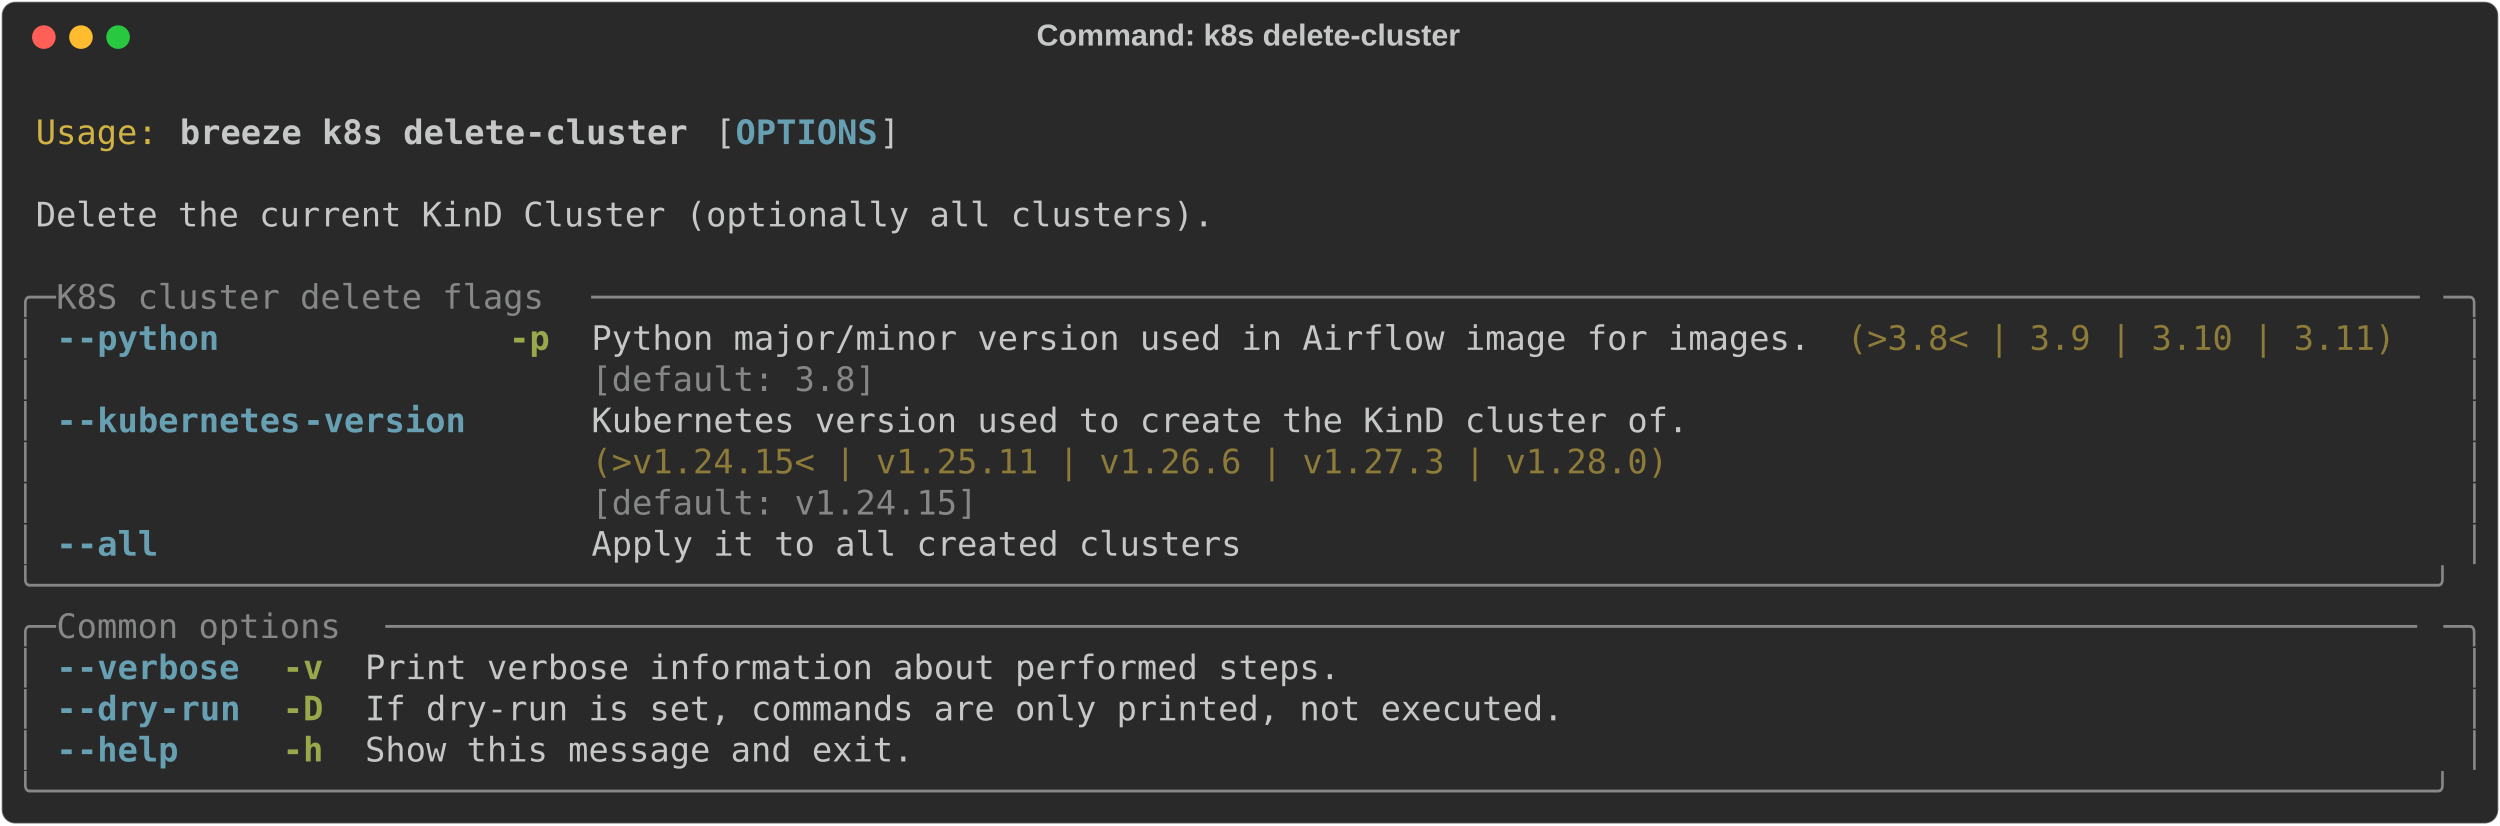
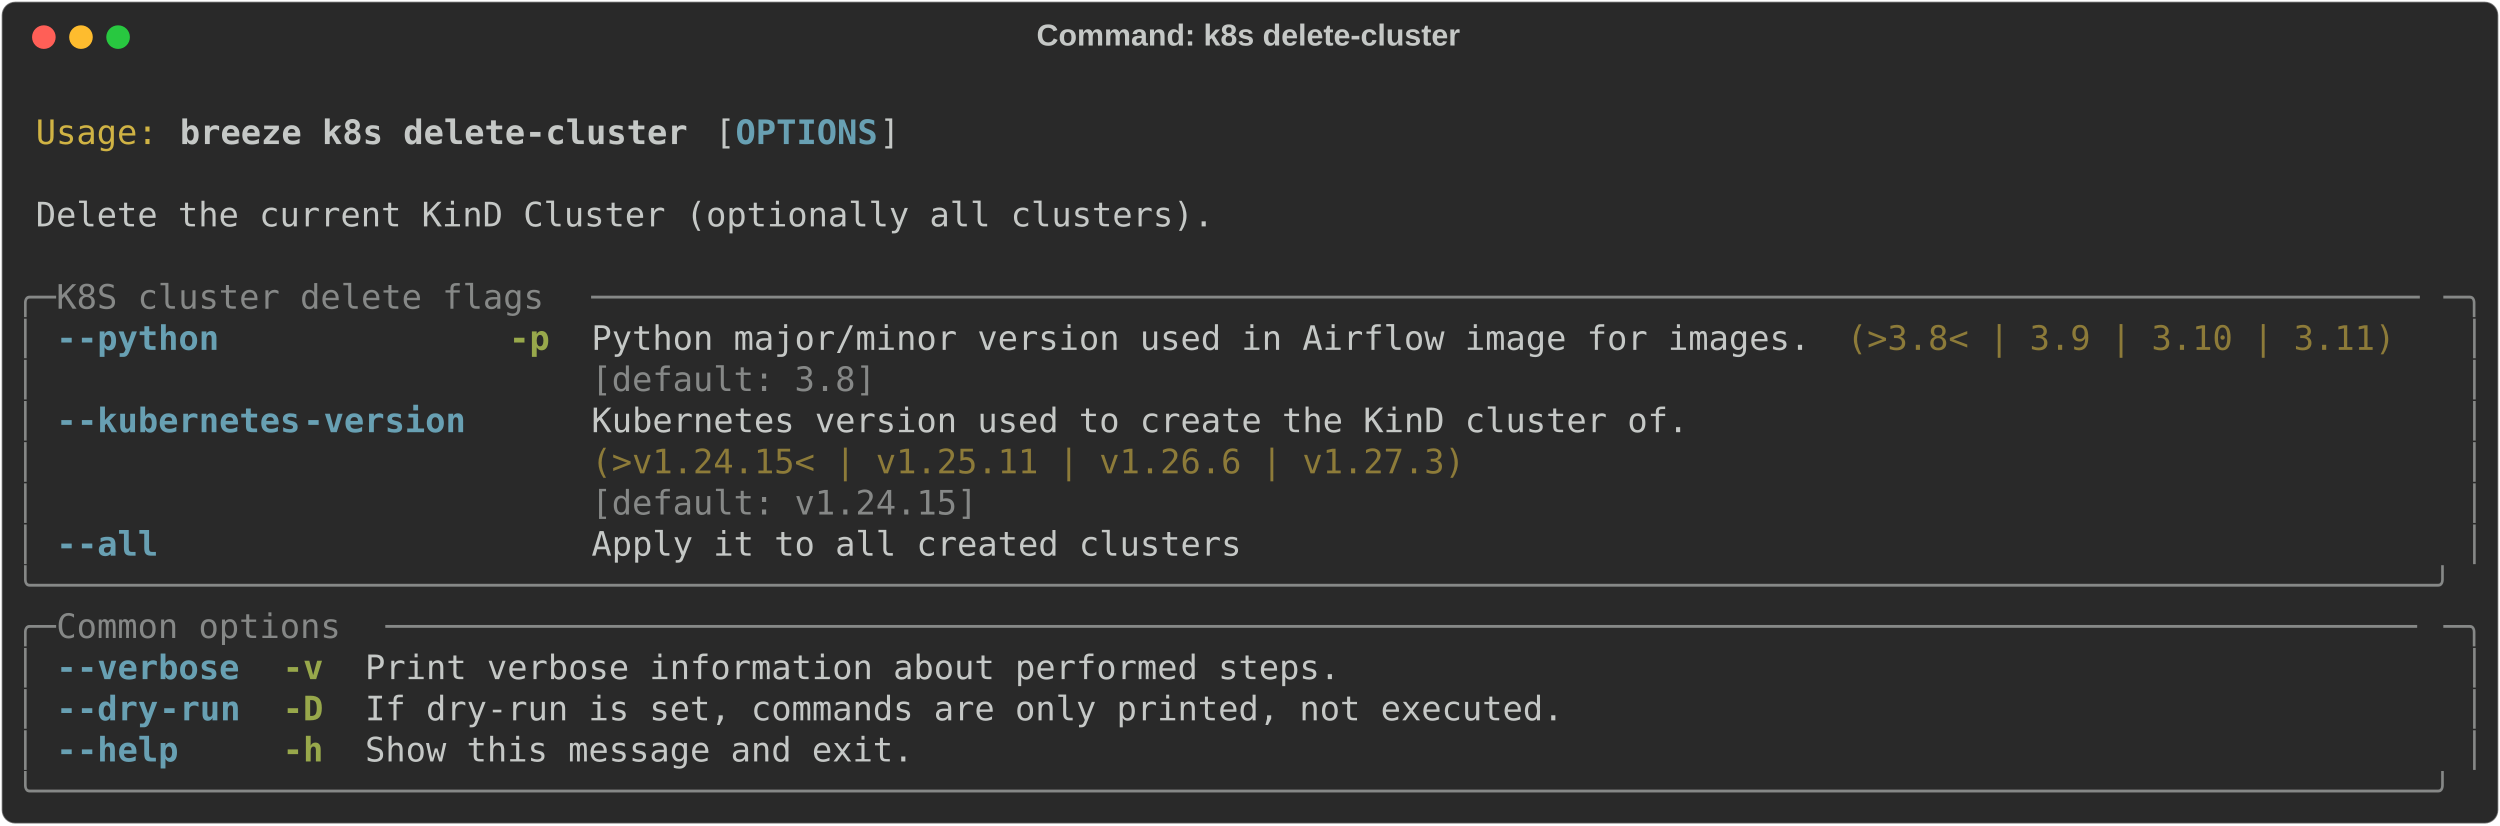
<svg xmlns="http://www.w3.org/2000/svg" class="rich-terminal" viewBox="0 0 1482 489.2">
  <style>

    @font-face {
        font-family: "Fira Code";
        src: local("FiraCode-Regular"),
                url("https://cdnjs.cloudflare.com/ajax/libs/firacode/6.2.0/woff2/FiraCode-Regular.woff2") format("woff2"),
                url("https://cdnjs.cloudflare.com/ajax/libs/firacode/6.2.0/woff/FiraCode-Regular.woff") format("woff");
        font-style: normal;
        font-weight: 400;
    }
    @font-face {
        font-family: "Fira Code";
        src: local("FiraCode-Bold"),
                url("https://cdnjs.cloudflare.com/ajax/libs/firacode/6.2.0/woff2/FiraCode-Bold.woff2") format("woff2"),
                url("https://cdnjs.cloudflare.com/ajax/libs/firacode/6.2.0/woff/FiraCode-Bold.woff") format("woff");
        font-style: bold;
        font-weight: 700;
    }

    .breeze-k8s-delete-cluster-matrix {
        font-family: Fira Code, monospace;
        font-size: 20px;
        line-height: 24.4px;
        font-variant-east-asian: full-width;
    }

    .breeze-k8s-delete-cluster-title {
        font-size: 18px;
        font-weight: bold;
        font-family: arial;
    }

    .breeze-k8s-delete-cluster-r1 { fill: #c5c8c6 }
.breeze-k8s-delete-cluster-r2 { fill: #d0b344 }
.breeze-k8s-delete-cluster-r3 { fill: #c5c8c6;font-weight: bold }
.breeze-k8s-delete-cluster-r4 { fill: #68a0b3;font-weight: bold }
.breeze-k8s-delete-cluster-r5 { fill: #868887 }
.breeze-k8s-delete-cluster-r6 { fill: #98a84b;font-weight: bold }
.breeze-k8s-delete-cluster-r7 { fill: #8d7b39 }
    </style>
  <defs>
    <clipPath id="breeze-k8s-delete-cluster-clip-terminal">
      <rect x="0" y="0" width="1463.0" height="438.2" />
    </clipPath>
    <clipPath id="breeze-k8s-delete-cluster-line-0">
      <rect x="0" y="1.5" width="1464" height="24.65" />
    </clipPath>
    <clipPath id="breeze-k8s-delete-cluster-line-1">
      <rect x="0" y="25.9" width="1464" height="24.65" />
    </clipPath>
    <clipPath id="breeze-k8s-delete-cluster-line-2">
      <rect x="0" y="50.3" width="1464" height="24.65" />
    </clipPath>
    <clipPath id="breeze-k8s-delete-cluster-line-3">
      <rect x="0" y="74.7" width="1464" height="24.65" />
    </clipPath>
    <clipPath id="breeze-k8s-delete-cluster-line-4">
      <rect x="0" y="99.1" width="1464" height="24.65" />
    </clipPath>
    <clipPath id="breeze-k8s-delete-cluster-line-5">
      <rect x="0" y="123.5" width="1464" height="24.65" />
    </clipPath>
    <clipPath id="breeze-k8s-delete-cluster-line-6">
      <rect x="0" y="147.9" width="1464" height="24.65" />
    </clipPath>
    <clipPath id="breeze-k8s-delete-cluster-line-7">
      <rect x="0" y="172.3" width="1464" height="24.65" />
    </clipPath>
    <clipPath id="breeze-k8s-delete-cluster-line-8">
      <rect x="0" y="196.7" width="1464" height="24.65" />
    </clipPath>
    <clipPath id="breeze-k8s-delete-cluster-line-9">
      <rect x="0" y="221.1" width="1464" height="24.65" />
    </clipPath>
    <clipPath id="breeze-k8s-delete-cluster-line-10">
      <rect x="0" y="245.5" width="1464" height="24.65" />
    </clipPath>
    <clipPath id="breeze-k8s-delete-cluster-line-11">
      <rect x="0" y="269.9" width="1464" height="24.65" />
    </clipPath>
    <clipPath id="breeze-k8s-delete-cluster-line-12">
      <rect x="0" y="294.3" width="1464" height="24.65" />
    </clipPath>
    <clipPath id="breeze-k8s-delete-cluster-line-13">
      <rect x="0" y="318.7" width="1464" height="24.65" />
    </clipPath>
    <clipPath id="breeze-k8s-delete-cluster-line-14">
      <rect x="0" y="343.1" width="1464" height="24.65" />
    </clipPath>
    <clipPath id="breeze-k8s-delete-cluster-line-15">
      <rect x="0" y="367.5" width="1464" height="24.65" />
    </clipPath>
    <clipPath id="breeze-k8s-delete-cluster-line-16">
      <rect x="0" y="391.9" width="1464" height="24.65" />
    </clipPath>
  </defs>
  <rect fill="#292929" stroke="rgba(255,255,255,0.35)" stroke-width="1" x="1" y="1" width="1480" height="487.2" rx="8" />
  <text class="breeze-k8s-delete-cluster-title" fill="#c5c8c6" text-anchor="middle" x="740" y="27">Command: k8s delete-cluster</text>
  <g transform="translate(26,22)">
    <circle cx="0" cy="0" r="7" fill="#ff5f57" />
    <circle cx="22" cy="0" r="7" fill="#febc2e" />
    <circle cx="44" cy="0" r="7" fill="#28c840" />
  </g>
  <g transform="translate(9, 41)" clip-path="url(#breeze-k8s-delete-cluster-clip-terminal)">
    <g class="breeze-k8s-delete-cluster-matrix">
      <text class="breeze-k8s-delete-cluster-r1" x="1464" y="20" textLength="12.2" clip-path="url(#breeze-k8s-delete-cluster-line-0)">
</text>
      <text class="breeze-k8s-delete-cluster-r2" x="12.2" y="44.4" textLength="73.2" clip-path="url(#breeze-k8s-delete-cluster-line-1)">Usage:</text>
      <text class="breeze-k8s-delete-cluster-r3" x="97.6" y="44.4" textLength="305" clip-path="url(#breeze-k8s-delete-cluster-line-1)">breeze k8s delete-cluster</text>
      <text class="breeze-k8s-delete-cluster-r1" x="414.8" y="44.4" textLength="12.2" clip-path="url(#breeze-k8s-delete-cluster-line-1)">[</text>
      <text class="breeze-k8s-delete-cluster-r4" x="427" y="44.4" textLength="85.4" clip-path="url(#breeze-k8s-delete-cluster-line-1)">OPTIONS</text>
      <text class="breeze-k8s-delete-cluster-r1" x="512.4" y="44.4" textLength="12.2" clip-path="url(#breeze-k8s-delete-cluster-line-1)">]</text>
      <text class="breeze-k8s-delete-cluster-r1" x="1464" y="44.4" textLength="12.2" clip-path="url(#breeze-k8s-delete-cluster-line-1)">
</text>
      <text class="breeze-k8s-delete-cluster-r1" x="1464" y="68.8" textLength="12.2" clip-path="url(#breeze-k8s-delete-cluster-line-2)">
</text>
      <text class="breeze-k8s-delete-cluster-r1" x="12.2" y="93.2" textLength="707.6" clip-path="url(#breeze-k8s-delete-cluster-line-3)">Delete the current KinD Cluster (optionally all clusters).</text>
      <text class="breeze-k8s-delete-cluster-r1" x="1464" y="93.2" textLength="12.2" clip-path="url(#breeze-k8s-delete-cluster-line-3)">
</text>
      <text class="breeze-k8s-delete-cluster-r1" x="1464" y="117.6" textLength="12.2" clip-path="url(#breeze-k8s-delete-cluster-line-4)">
</text>
      <text class="breeze-k8s-delete-cluster-r5" x="0" y="142" textLength="24.4" clip-path="url(#breeze-k8s-delete-cluster-line-5)">╭─</text>
      <text class="breeze-k8s-delete-cluster-r5" x="24.4" y="142" textLength="317.2" clip-path="url(#breeze-k8s-delete-cluster-line-5)"> K8S cluster delete flags </text>
      <text class="breeze-k8s-delete-cluster-r5" x="341.6" y="142" textLength="1098" clip-path="url(#breeze-k8s-delete-cluster-line-5)">──────────────────────────────────────────────────────────────────────────────────────────</text>
      <text class="breeze-k8s-delete-cluster-r5" x="1439.6" y="142" textLength="24.4" clip-path="url(#breeze-k8s-delete-cluster-line-5)">─╮</text>
      <text class="breeze-k8s-delete-cluster-r1" x="1464" y="142" textLength="12.2" clip-path="url(#breeze-k8s-delete-cluster-line-5)">
</text>
      <text class="breeze-k8s-delete-cluster-r5" x="0" y="166.4" textLength="12.2" clip-path="url(#breeze-k8s-delete-cluster-line-6)">│</text>
      <text class="breeze-k8s-delete-cluster-r4" x="24.4" y="166.4" textLength="12.2" clip-path="url(#breeze-k8s-delete-cluster-line-6)">-</text>
      <text class="breeze-k8s-delete-cluster-r4" x="36.6" y="166.4" textLength="85.4" clip-path="url(#breeze-k8s-delete-cluster-line-6)">-python</text>
      <text class="breeze-k8s-delete-cluster-r6" x="292.8" y="166.4" textLength="24.4" clip-path="url(#breeze-k8s-delete-cluster-line-6)">-p</text>
      <text class="breeze-k8s-delete-cluster-r1" x="341.6" y="166.4" textLength="732" clip-path="url(#breeze-k8s-delete-cluster-line-6)">Python major/minor version used in Airflow image for images.</text>
      <text class="breeze-k8s-delete-cluster-r7" x="1085.8" y="166.4" textLength="329.4" clip-path="url(#breeze-k8s-delete-cluster-line-6)">(&gt;3.8&lt; | 3.9 | 3.10 | 3.11)</text>
      <text class="breeze-k8s-delete-cluster-r5" x="1451.8" y="166.4" textLength="12.2" clip-path="url(#breeze-k8s-delete-cluster-line-6)">│</text>
      <text class="breeze-k8s-delete-cluster-r1" x="1464" y="166.4" textLength="12.2" clip-path="url(#breeze-k8s-delete-cluster-line-6)">
</text>
      <text class="breeze-k8s-delete-cluster-r5" x="0" y="190.8" textLength="12.2" clip-path="url(#breeze-k8s-delete-cluster-line-7)">│</text>
      <text class="breeze-k8s-delete-cluster-r5" x="341.6" y="190.8" textLength="732" clip-path="url(#breeze-k8s-delete-cluster-line-7)">[default: 3.8]                                              </text>
      <text class="breeze-k8s-delete-cluster-r5" x="1451.8" y="190.8" textLength="12.2" clip-path="url(#breeze-k8s-delete-cluster-line-7)">│</text>
      <text class="breeze-k8s-delete-cluster-r1" x="1464" y="190.8" textLength="12.2" clip-path="url(#breeze-k8s-delete-cluster-line-7)">
</text>
      <text class="breeze-k8s-delete-cluster-r5" x="0" y="215.2" textLength="12.2" clip-path="url(#breeze-k8s-delete-cluster-line-8)">│</text>
      <text class="breeze-k8s-delete-cluster-r4" x="24.4" y="215.2" textLength="12.2" clip-path="url(#breeze-k8s-delete-cluster-line-8)">-</text>
      <text class="breeze-k8s-delete-cluster-r4" x="36.6" y="215.2" textLength="134.2" clip-path="url(#breeze-k8s-delete-cluster-line-8)">-kubernetes</text>
      <text class="breeze-k8s-delete-cluster-r4" x="170.8" y="215.2" textLength="97.6" clip-path="url(#breeze-k8s-delete-cluster-line-8)">-version</text>
      <text class="breeze-k8s-delete-cluster-r1" x="341.6" y="215.2" textLength="658.8" clip-path="url(#breeze-k8s-delete-cluster-line-8)">Kubernetes version used to create the KinD cluster of.</text>
      <text class="breeze-k8s-delete-cluster-r5" x="1451.8" y="215.2" textLength="12.2" clip-path="url(#breeze-k8s-delete-cluster-line-8)">│</text>
      <text class="breeze-k8s-delete-cluster-r1" x="1464" y="215.2" textLength="12.2" clip-path="url(#breeze-k8s-delete-cluster-line-8)">
</text>
      <text class="breeze-k8s-delete-cluster-r5" x="0" y="239.6" textLength="12.2" clip-path="url(#breeze-k8s-delete-cluster-line-9)">│</text>
-       <text class="breeze-k8s-delete-cluster-r7" x="341.6" y="239.6" textLength="658.8" clip-path="url(#breeze-k8s-delete-cluster-line-9)">(&gt;v1.24.15&lt; | v1.25.11 | v1.26.6 | v1.27.3 | v1.28.0) </text>
+       <text class="breeze-k8s-delete-cluster-r7" x="341.6" y="239.6" textLength="658.8" clip-path="url(#breeze-k8s-delete-cluster-line-9)">(&gt;v1.24.15&lt; | v1.25.11 | v1.26.6 | v1.27.3)           </text>
      <text class="breeze-k8s-delete-cluster-r5" x="1451.8" y="239.6" textLength="12.2" clip-path="url(#breeze-k8s-delete-cluster-line-9)">│</text>
      <text class="breeze-k8s-delete-cluster-r1" x="1464" y="239.6" textLength="12.2" clip-path="url(#breeze-k8s-delete-cluster-line-9)">
</text>
      <text class="breeze-k8s-delete-cluster-r5" x="0" y="264" textLength="12.2" clip-path="url(#breeze-k8s-delete-cluster-line-10)">│</text>
      <text class="breeze-k8s-delete-cluster-r5" x="341.6" y="264" textLength="658.8" clip-path="url(#breeze-k8s-delete-cluster-line-10)">[default: v1.24.15]                                   </text>
      <text class="breeze-k8s-delete-cluster-r5" x="1451.8" y="264" textLength="12.2" clip-path="url(#breeze-k8s-delete-cluster-line-10)">│</text>
      <text class="breeze-k8s-delete-cluster-r1" x="1464" y="264" textLength="12.2" clip-path="url(#breeze-k8s-delete-cluster-line-10)">
</text>
      <text class="breeze-k8s-delete-cluster-r5" x="0" y="288.4" textLength="12.2" clip-path="url(#breeze-k8s-delete-cluster-line-11)">│</text>
      <text class="breeze-k8s-delete-cluster-r4" x="24.4" y="288.4" textLength="12.2" clip-path="url(#breeze-k8s-delete-cluster-line-11)">-</text>
      <text class="breeze-k8s-delete-cluster-r4" x="36.6" y="288.4" textLength="48.8" clip-path="url(#breeze-k8s-delete-cluster-line-11)">-all</text>
      <text class="breeze-k8s-delete-cluster-r1" x="341.6" y="288.4" textLength="390.4" clip-path="url(#breeze-k8s-delete-cluster-line-11)">Apply it to all created clusters</text>
      <text class="breeze-k8s-delete-cluster-r5" x="1451.8" y="288.4" textLength="12.2" clip-path="url(#breeze-k8s-delete-cluster-line-11)">│</text>
      <text class="breeze-k8s-delete-cluster-r1" x="1464" y="288.4" textLength="12.2" clip-path="url(#breeze-k8s-delete-cluster-line-11)">
</text>
      <text class="breeze-k8s-delete-cluster-r5" x="0" y="312.8" textLength="1464" clip-path="url(#breeze-k8s-delete-cluster-line-12)">╰──────────────────────────────────────────────────────────────────────────────────────────────────────────────────────╯</text>
      <text class="breeze-k8s-delete-cluster-r1" x="1464" y="312.8" textLength="12.2" clip-path="url(#breeze-k8s-delete-cluster-line-12)">
</text>
      <text class="breeze-k8s-delete-cluster-r5" x="0" y="337.2" textLength="24.4" clip-path="url(#breeze-k8s-delete-cluster-line-13)">╭─</text>
      <text class="breeze-k8s-delete-cluster-r5" x="24.4" y="337.2" textLength="195.2" clip-path="url(#breeze-k8s-delete-cluster-line-13)"> Common options </text>
      <text class="breeze-k8s-delete-cluster-r5" x="219.6" y="337.2" textLength="1220" clip-path="url(#breeze-k8s-delete-cluster-line-13)">────────────────────────────────────────────────────────────────────────────────────────────────────</text>
      <text class="breeze-k8s-delete-cluster-r5" x="1439.6" y="337.2" textLength="24.4" clip-path="url(#breeze-k8s-delete-cluster-line-13)">─╮</text>
      <text class="breeze-k8s-delete-cluster-r1" x="1464" y="337.2" textLength="12.2" clip-path="url(#breeze-k8s-delete-cluster-line-13)">
</text>
      <text class="breeze-k8s-delete-cluster-r5" x="0" y="361.6" textLength="12.2" clip-path="url(#breeze-k8s-delete-cluster-line-14)">│</text>
      <text class="breeze-k8s-delete-cluster-r4" x="24.4" y="361.6" textLength="12.2" clip-path="url(#breeze-k8s-delete-cluster-line-14)">-</text>
      <text class="breeze-k8s-delete-cluster-r4" x="36.6" y="361.6" textLength="97.6" clip-path="url(#breeze-k8s-delete-cluster-line-14)">-verbose</text>
      <text class="breeze-k8s-delete-cluster-r6" x="158.6" y="361.6" textLength="24.4" clip-path="url(#breeze-k8s-delete-cluster-line-14)">-v</text>
      <text class="breeze-k8s-delete-cluster-r1" x="207.4" y="361.6" textLength="585.6" clip-path="url(#breeze-k8s-delete-cluster-line-14)">Print verbose information about performed steps.</text>
      <text class="breeze-k8s-delete-cluster-r5" x="1451.8" y="361.6" textLength="12.2" clip-path="url(#breeze-k8s-delete-cluster-line-14)">│</text>
      <text class="breeze-k8s-delete-cluster-r1" x="1464" y="361.6" textLength="12.2" clip-path="url(#breeze-k8s-delete-cluster-line-14)">
</text>
      <text class="breeze-k8s-delete-cluster-r5" x="0" y="386" textLength="12.2" clip-path="url(#breeze-k8s-delete-cluster-line-15)">│</text>
      <text class="breeze-k8s-delete-cluster-r4" x="24.4" y="386" textLength="12.2" clip-path="url(#breeze-k8s-delete-cluster-line-15)">-</text>
      <text class="breeze-k8s-delete-cluster-r4" x="36.6" y="386" textLength="48.8" clip-path="url(#breeze-k8s-delete-cluster-line-15)">-dry</text>
      <text class="breeze-k8s-delete-cluster-r4" x="85.4" y="386" textLength="48.8" clip-path="url(#breeze-k8s-delete-cluster-line-15)">-run</text>
      <text class="breeze-k8s-delete-cluster-r6" x="158.6" y="386" textLength="24.4" clip-path="url(#breeze-k8s-delete-cluster-line-15)">-D</text>
      <text class="breeze-k8s-delete-cluster-r1" x="207.4" y="386" textLength="719.8" clip-path="url(#breeze-k8s-delete-cluster-line-15)">If dry-run is set, commands are only printed, not executed.</text>
      <text class="breeze-k8s-delete-cluster-r5" x="1451.8" y="386" textLength="12.2" clip-path="url(#breeze-k8s-delete-cluster-line-15)">│</text>
      <text class="breeze-k8s-delete-cluster-r1" x="1464" y="386" textLength="12.2" clip-path="url(#breeze-k8s-delete-cluster-line-15)">
</text>
      <text class="breeze-k8s-delete-cluster-r5" x="0" y="410.4" textLength="12.2" clip-path="url(#breeze-k8s-delete-cluster-line-16)">│</text>
      <text class="breeze-k8s-delete-cluster-r4" x="24.4" y="410.4" textLength="12.2" clip-path="url(#breeze-k8s-delete-cluster-line-16)">-</text>
      <text class="breeze-k8s-delete-cluster-r4" x="36.6" y="410.4" textLength="61" clip-path="url(#breeze-k8s-delete-cluster-line-16)">-help</text>
      <text class="breeze-k8s-delete-cluster-r6" x="158.6" y="410.4" textLength="24.4" clip-path="url(#breeze-k8s-delete-cluster-line-16)">-h</text>
      <text class="breeze-k8s-delete-cluster-r1" x="207.4" y="410.4" textLength="329.4" clip-path="url(#breeze-k8s-delete-cluster-line-16)">Show this message and exit.</text>
      <text class="breeze-k8s-delete-cluster-r5" x="1451.8" y="410.4" textLength="12.2" clip-path="url(#breeze-k8s-delete-cluster-line-16)">│</text>
      <text class="breeze-k8s-delete-cluster-r1" x="1464" y="410.4" textLength="12.2" clip-path="url(#breeze-k8s-delete-cluster-line-16)">
</text>
      <text class="breeze-k8s-delete-cluster-r5" x="0" y="434.8" textLength="1464" clip-path="url(#breeze-k8s-delete-cluster-line-17)">╰──────────────────────────────────────────────────────────────────────────────────────────────────────────────────────╯</text>
      <text class="breeze-k8s-delete-cluster-r1" x="1464" y="434.8" textLength="12.2" clip-path="url(#breeze-k8s-delete-cluster-line-17)">
</text>
    </g>
  </g>
</svg>
